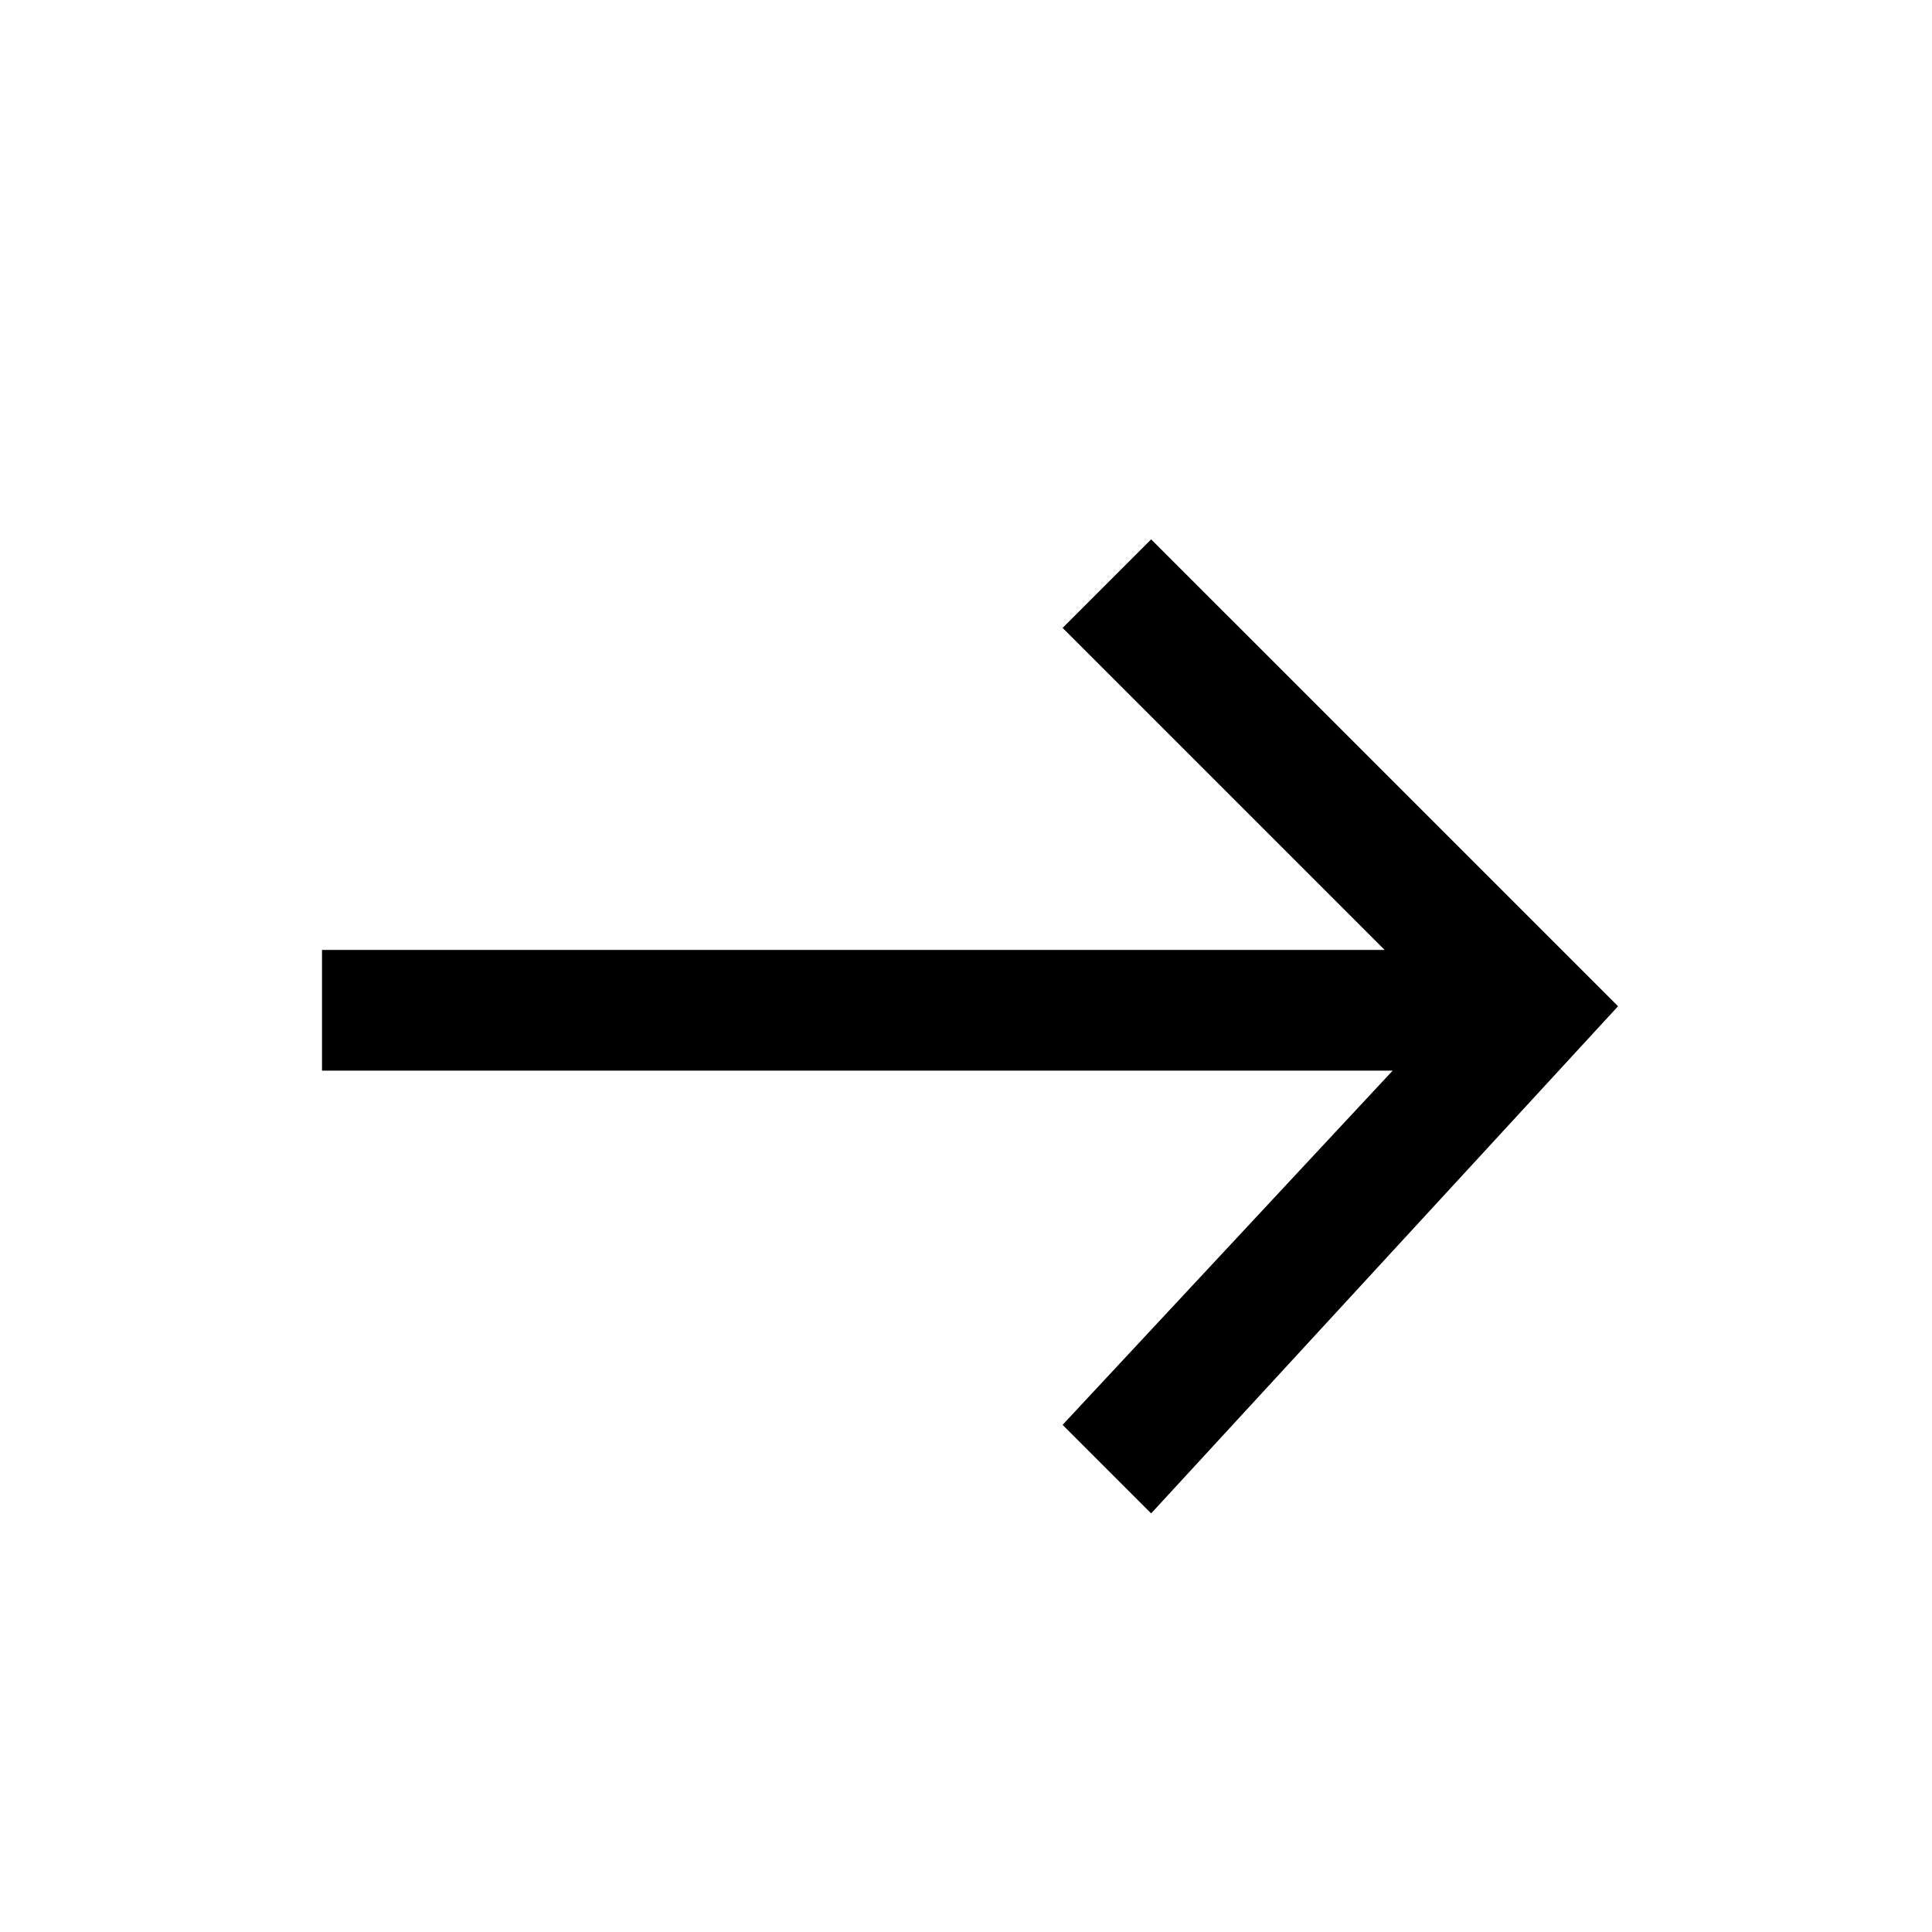
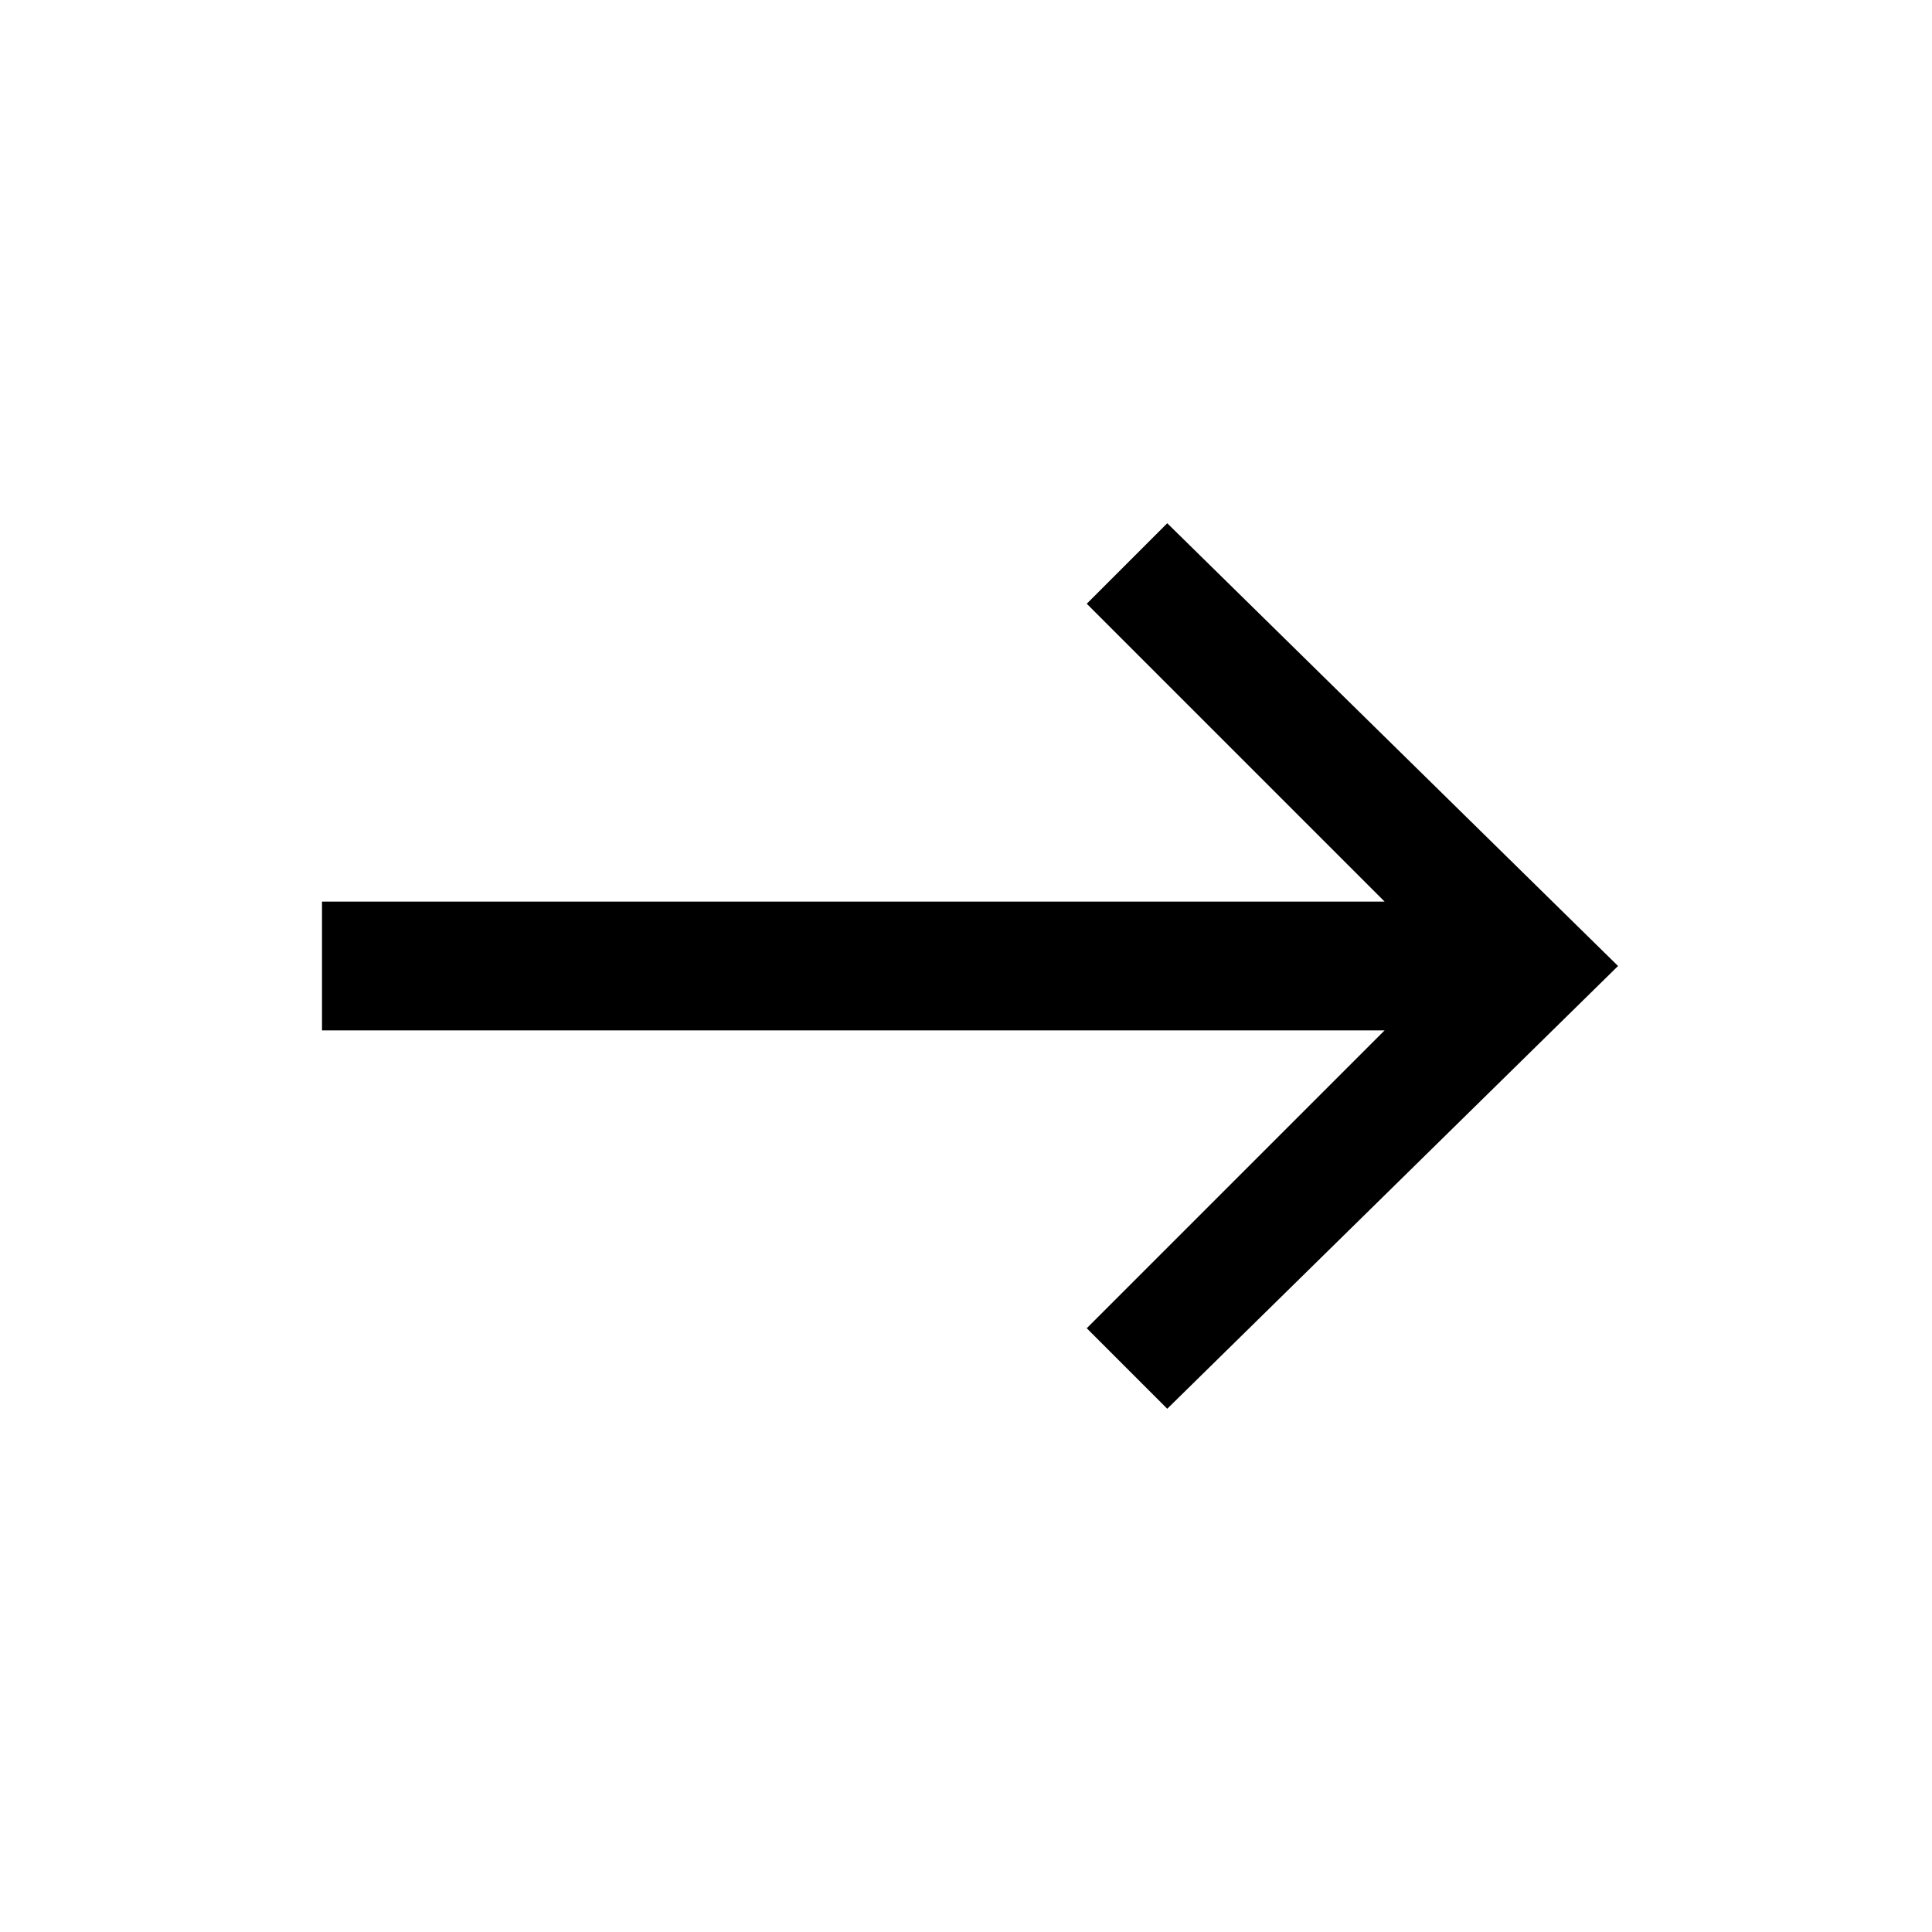
<svg xmlns="http://www.w3.org/2000/svg" viewBox="0 0 24 24">
-   <path d="m14.3 6.7-1.1 1.1 4 4H4v1.5h13.3l-4.1 4.4 1.1 1.1 5.8-6.3z" />
+   <path d="m14.5 6.5-1 1 3.7 3.7H4v1.6h13.2l-3.7 3.7 1 1 5.6-5.5z" />
</svg>
